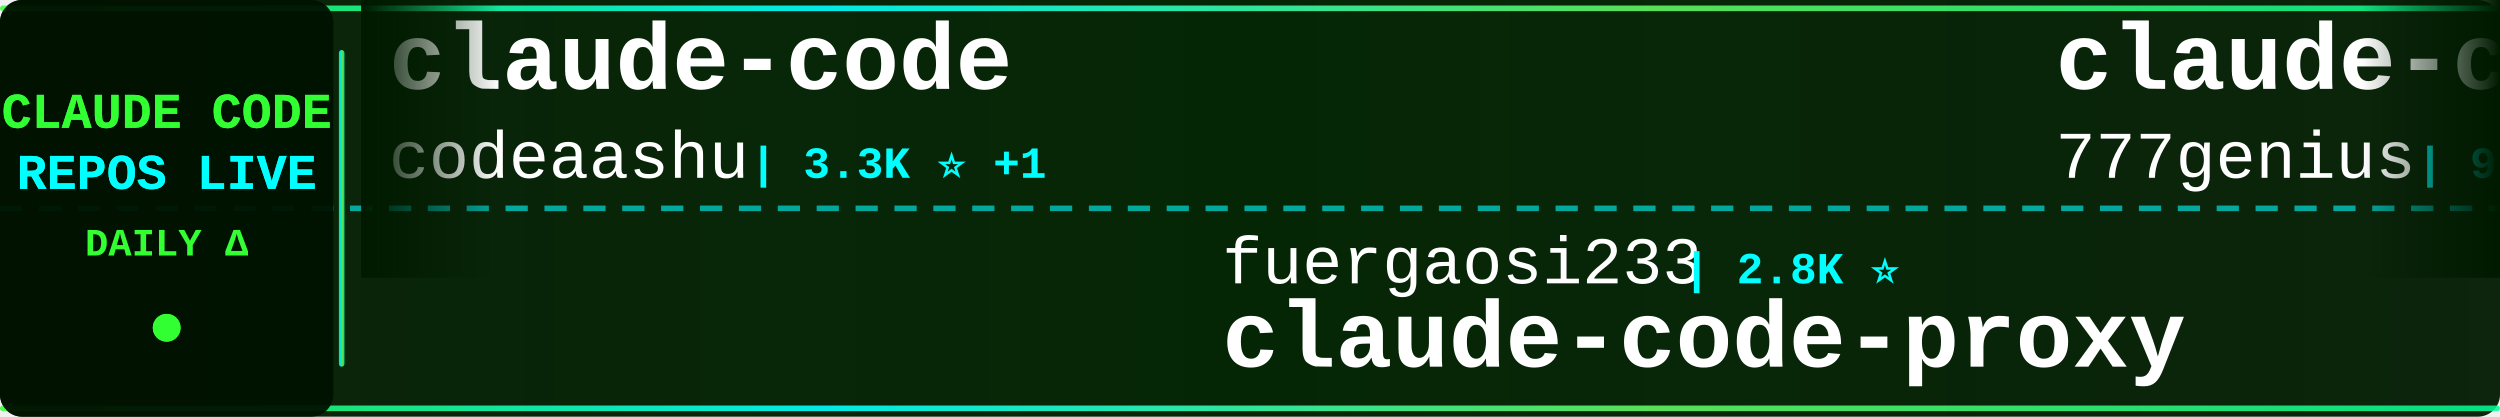
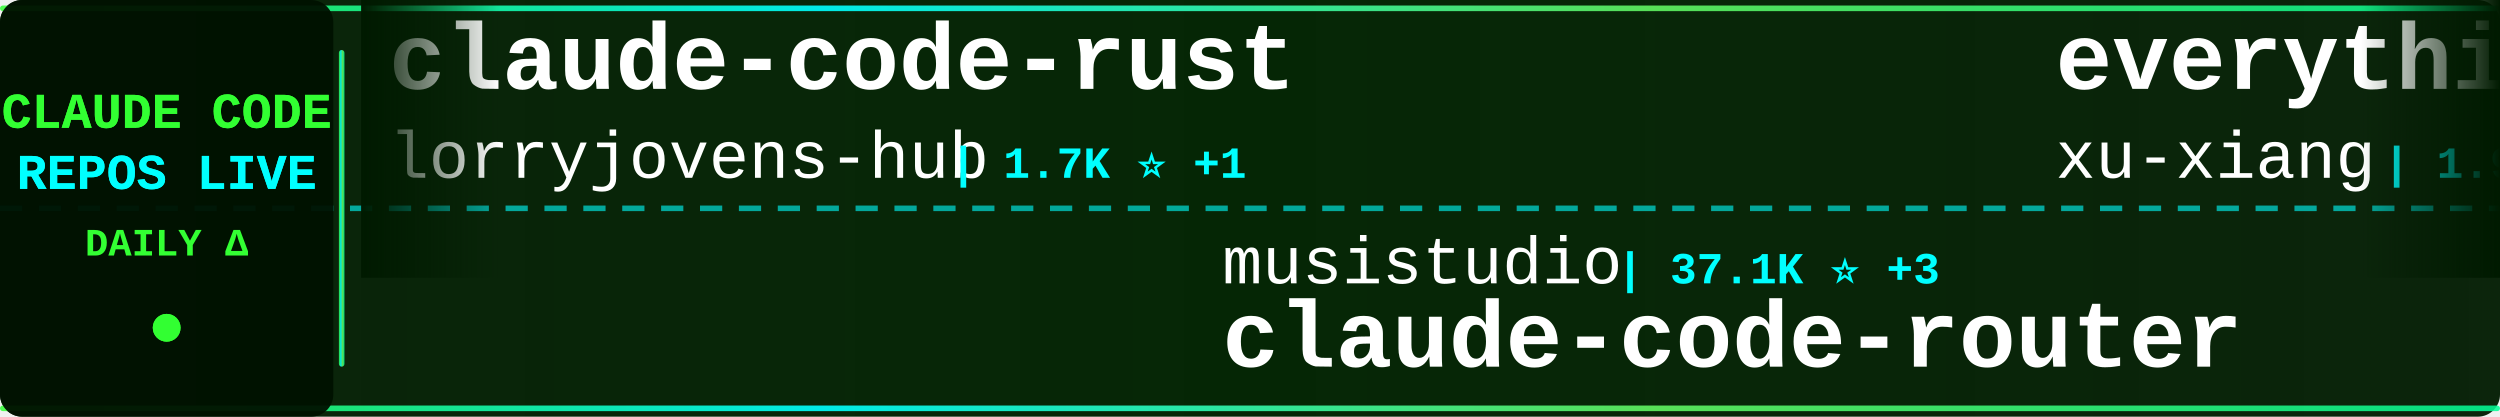
<svg xmlns="http://www.w3.org/2000/svg" width="900" height="150">
  <defs>
    <linearGradient id="tickerBg" x1="0%" y1="0%" x2="100%" y2="0%">
      <stop offset="0%" style="stop-color:#001a00;stop-opacity:0.95" />
      <stop offset="50%" style="stop-color:#002200;stop-opacity:0.98" />
      <stop offset="100%" style="stop-color:#001a00;stop-opacity:0.95" />
    </linearGradient>
    <linearGradient id="borderGrad" x1="0%" y1="0%" x2="100%" y2="0%">
      <stop offset="0%" style="stop-color:#33ff33;stop-opacity:0.85">
        <animate attributeName="stop-opacity" values="0.85;1;0.85" dur="2s" repeatCount="indefinite" />
      </stop>
      <stop offset="33%" style="stop-color:#00ffff;stop-opacity:0.9">
        <animate attributeName="stop-opacity" values="0.9;1;0.9" dur="2.2s" repeatCount="indefinite" />
      </stop>
      <stop offset="66%" style="stop-color:#66ff66;stop-opacity:0.85">
        <animate attributeName="stop-opacity" values="0.85;1;0.85" dur="1.8s" repeatCount="indefinite" />
      </stop>
      <stop offset="100%" style="stop-color:#00ff99;stop-opacity:0.85">
        <animate attributeName="stop-opacity" values="0.85;1;0.85" dur="2s" repeatCount="indefinite" />
      </stop>
    </linearGradient>
    <filter id="textGlow">
      <feGaussianBlur stdDeviation="0.1" result="coloredBlur" />
      <feMerge>
        <feMergeNode in="coloredBlur" />
        <feMergeNode in="SourceGraphic" />
      </feMerge>
    </filter>
    <filter id="metricGlow">
      <feGaussianBlur stdDeviation="0.2" result="coloredBlur" />
      <feMerge>
        <feMergeNode in="coloredBlur" />
        <feMergeNode in="SourceGraphic" />
      </feMerge>
    </filter>
    <linearGradient id="leftFade" x1="0%" y1="0%" x2="100%" y2="0%">
      <stop offset="0%" style="stop-color:#001a00;stop-opacity:1" />
      <stop offset="100%" style="stop-color:#001a00;stop-opacity:0" />
    </linearGradient>
    <linearGradient id="rightFade" x1="0%" y1="0%" x2="100%" y2="0%">
      <stop offset="0%" style="stop-color:#001a00;stop-opacity:0" />
      <stop offset="100%" style="stop-color:#001a00;stop-opacity:1" />
    </linearGradient>
  </defs>
  <rect width="900" height="150" fill="url(#tickerBg)" rx="8" />
  <rect x="0" y="2" width="900" height="2" fill="url(#borderGrad)" rx="1" />
  <rect x="0" y="146" width="900" height="2" fill="url(#borderGrad)" rx="1" />
  <line x1="0" y1="75" x2="900" y2="75" stroke="#00ffff" stroke-width="2" stroke-dasharray="8 6" opacity="0.6" />
  <rect x="0" y="0" width="120" height="150" fill="#001100" opacity="0.95" rx="8" />
  <text x="60" y="46" font-family="'Courier New', monospace" font-size="18" font-weight="bold" fill="#33ff33" text-anchor="middle" filter="url(#textGlow)">
    CLAUDE CODE
  </text>
  <text x="60" y="68" font-family="'Courier New', monospace" font-size="18" font-weight="bold" fill="#00ffff" text-anchor="middle" filter="url(#textGlow)">
    REPOS LIVE
  </text>
  <text x="60" y="92" font-family="'Courier New', monospace" font-size="14" font-weight="bold" fill="#33ff33" text-anchor="middle">
    DAILY Δ
  </text>
  <circle cx="60" cy="118" r="5" fill="#33ff33" filter="url(#metricGlow)">
    <animate attributeName="r" values="4;6;4" dur="1.5s" repeatCount="indefinite" />
    <animate attributeName="opacity" values="0.6;1;0.6" dur="1.5s" repeatCount="indefinite" />
  </circle>
  <rect x="122" y="18" width="2" height="114" fill="url(#borderGrad)" rx="1" />
  <clipPath id="tickerClip">
    <rect x="130" y="0" width="770" height="150" />
  </clipPath>
  <g clip-path="url(#tickerClip)">
    <g id="tickerItems">
      <animateTransform attributeName="transform" attributeType="XML" type="translate" from="0 0" to="-3000 0" dur="54s" repeatCount="indefinite" />
      <g transform="translate(0, 0)">
-         <text x="140" y="32" font-family="'Courier New', monospace" font-size="34" font-weight="bold" fill="#ffffff">claude-code</text>
-         <text x="140" y="64" font-family="'Courier New', monospace" font-size="24" font-weight="normal" fill="#ffffff" opacity="1.0">codeaashu</text>
-         <text x="270" y="64" font-family="'Courier New', monospace" font-size="16" font-weight="bold" fill="#00ffff"> | 3.3K ⭐ +1</text>
+         <text x="140" y="32" font-family="'Courier New', monospace" font-size="34" font-weight="bold" fill="#ffffff">claude-code-rust</text>
+         <text x="140" y="64" font-family="'Courier New', monospace" font-size="24" font-weight="normal" fill="#ffffff" opacity="1.0">lorryjovens-hub</text>
+         <text x="342" y="64" font-family="'Courier New', monospace" font-size="16" font-weight="bold" fill="#00ffff"> | 1.7K ⭐ +1</text>
      </g>
      <g transform="translate(300, 0)">
-         <text x="140" y="102" font-family="'Courier New', monospace" font-size="24" font-weight="normal" fill="#ffffff" opacity="1.0">fuergaosi233</text>
-         <text x="306" y="102" font-family="'Courier New', monospace" font-size="16" font-weight="bold" fill="#00ffff"> | 2.8K ⭐</text>
-         <text x="140" y="132" font-family="'Courier New', monospace" font-size="34" font-weight="bold" fill="#ffffff">claude-code-proxy</text>
+         <text x="140" y="102" font-family="'Courier New', monospace" font-size="24" font-weight="normal" fill="#ffffff" opacity="1.0">musistudio</text>
+         <text x="282" y="102" font-family="'Courier New', monospace" font-size="16" font-weight="bold" fill="#00ffff"> | 37.1K ⭐ +3</text>
+         <text x="140" y="132" font-family="'Courier New', monospace" font-size="34" font-weight="bold" fill="#ffffff">claude-code-router</text>
      </g>
      <g transform="translate(600, 0)">
-         <text x="140" y="32" font-family="'Courier New', monospace" font-size="34" font-weight="bold" fill="#ffffff">claude-code-source-code</text>
-         <text x="140" y="64" font-family="'Courier New', monospace" font-size="24" font-weight="normal" fill="#ffffff" opacity="1.0">777genius</text>
-         <text x="270" y="64" font-family="'Courier New', monospace" font-size="16" font-weight="bold" fill="#00ffff"> | 930 ⭐</text>
+         <text x="140" y="32" font-family="'Courier New', monospace" font-size="34" font-weight="bold" fill="#ffffff">everything-claude-code-z...</text>
+         <text x="140" y="64" font-family="'Courier New', monospace" font-size="24" font-weight="normal" fill="#ffffff" opacity="1.0">xu-xiang</text>
+         <text x="258" y="64" font-family="'Courier New', monospace" font-size="16" font-weight="bold" fill="#00ffff"> | 1.9K ⭐</text>
      </g>
      <g transform="translate(900, 0)">
-         <text x="140" y="102" font-family="'Courier New', monospace" font-size="24" font-weight="normal" fill="#ffffff" opacity="1.0">centminmod</text>
-         <text x="282" y="102" font-family="'Courier New', monospace" font-size="16" font-weight="bold" fill="#00ffff"> | 2.6K ⭐</text>
-         <text x="140" y="132" font-family="'Courier New', monospace" font-size="34" font-weight="bold" fill="#ffffff">my-claude-code-setup</text>
+         <text x="140" y="102" font-family="'Courier New', monospace" font-size="24" font-weight="normal" fill="#ffffff" opacity="1.0">chauncygu</text>
+         <text x="270" y="102" font-family="'Courier New', monospace" font-size="16" font-weight="bold" fill="#00ffff"> | 2.8K ⭐</text>
+         <text x="140" y="132" font-family="'Courier New', monospace" font-size="34" font-weight="bold" fill="#ffffff">collection-claude-code-s...</text>
      </g>
      <g transform="translate(1200, 0)">
-         <text x="140" y="32" font-family="'Courier New', monospace" font-size="34" font-weight="bold" fill="#ffffff">Claude-code</text>
-         <text x="140" y="64" font-family="'Courier New', monospace" font-size="24" font-weight="normal" fill="#ffffff" opacity="1.0">fazxes</text>
-         <text x="234" y="64" font-family="'Courier New', monospace" font-size="16" font-weight="bold" fill="#00ffff"> | 236 ⭐</text>
+         <text x="140" y="32" font-family="'Courier New', monospace" font-size="34" font-weight="bold" fill="#ffffff">claude-code-hooks-master...</text>
+         <text x="140" y="64" font-family="'Courier New', monospace" font-size="24" font-weight="normal" fill="#ffffff" opacity="1.0">disler</text>
+         <text x="234" y="64" font-family="'Courier New', monospace" font-size="16" font-weight="bold" fill="#00ffff"> | 3.9K ⭐</text>
      </g>
      <g transform="translate(1500, 0)">
-         <text x="140" y="102" font-family="'Courier New', monospace" font-size="24" font-weight="normal" fill="#ffffff" opacity="1.0">Windy3f3f3f3f</text>
-         <text x="318" y="102" font-family="'Courier New', monospace" font-size="16" font-weight="bold" fill="#00ffff"> | 3.6K ⭐</text>
-         <text x="140" y="132" font-family="'Courier New', monospace" font-size="34" font-weight="bold" fill="#ffffff">how-claude-code-works</text>
+         <text x="140" y="102" font-family="'Courier New', monospace" font-size="24" font-weight="normal" fill="#ffffff" opacity="1.0">anthropics</text>
+         <text x="282" y="102" font-family="'Courier New', monospace" font-size="16" font-weight="bold" fill="#00ffff"> | 970 ⭐</text>
+         <text x="140" y="132" font-family="'Courier New', monospace" font-size="34" font-weight="bold" fill="#ffffff">claude-code-base-action</text>
      </g>
      <g transform="translate(1800, 0)">
        <text x="140" y="32" font-family="'Courier New', monospace" font-size="34" font-weight="bold" fill="#ffffff">claude-code</text>
-         <text x="140" y="64" font-family="'Courier New', monospace" font-size="24" font-weight="normal" fill="#ffffff" opacity="1.0">Tinkeringg-Lab</text>
-         <text x="330" y="64" font-family="'Courier New', monospace" font-size="16" font-weight="bold" fill="#00ffff"> | 212 ⭐</text>
+         <text x="140" y="64" font-family="'Courier New', monospace" font-size="24" font-weight="normal" fill="#ffffff" opacity="1.0">RishabhK103</text>
+         <text x="294" y="64" font-family="'Courier New', monospace" font-size="16" font-weight="bold" fill="#00ffff"> | 104 ⭐</text>
      </g>
      <g transform="translate(2100, 0)">
-         <text x="140" y="102" font-family="'Courier New', monospace" font-size="24" font-weight="normal" fill="#ffffff" opacity="1.0">nicedreamzapp</text>
-         <text x="318" y="102" font-family="'Courier New', monospace" font-size="16" font-weight="bold" fill="#00ffff"> | 3.3K ⭐ +2</text>
-         <text x="140" y="132" font-family="'Courier New', monospace" font-size="34" font-weight="bold" fill="#ffffff">claude-code-local</text>
+         <text x="140" y="102" font-family="'Courier New', monospace" font-size="24" font-weight="normal" fill="#ffffff" opacity="1.0">ghuntley</text>
+         <text x="258" y="102" font-family="'Courier New', monospace" font-size="16" font-weight="bold" fill="#00ffff"> | 991 ⭐</text>
+         <text x="140" y="132" font-family="'Courier New', monospace" font-size="34" font-weight="bold" fill="#ffffff">claude-code-source-code-...</text>
      </g>
      <g transform="translate(2400, 0)">
-         <text x="140" y="32" font-family="'Courier New', monospace" font-size="34" font-weight="bold" fill="#ffffff">claude-code</text>
-         <text x="140" y="64" font-family="'Courier New', monospace" font-size="24" font-weight="normal" fill="#ffffff" opacity="1.0">freestylefly</text>
-         <text x="306" y="64" font-family="'Courier New', monospace" font-size="16" font-weight="bold" fill="#00ffff"> | 131 ⭐</text>
+         <text x="140" y="32" font-family="'Courier New', monospace" font-size="34" font-weight="bold" fill="#ffffff">claude-code-security-rev...</text>
+         <text x="140" y="64" font-family="'Courier New', monospace" font-size="24" font-weight="normal" fill="#ffffff" opacity="1.0">anthropics</text>
+         <text x="282" y="64" font-family="'Courier New', monospace" font-size="16" font-weight="bold" fill="#00ffff"> | 6.2K ⭐ -1</text>
      </g>
      <g transform="translate(2700, 0)">
-         <text x="140" y="102" font-family="'Courier New', monospace" font-size="24" font-weight="normal" fill="#ffffff" opacity="1.0">frankbria</text>
-         <text x="270" y="102" font-family="'Courier New', monospace" font-size="16" font-weight="bold" fill="#00ffff"> | 9.6K ⭐ +1</text>
-         <text x="140" y="132" font-family="'Courier New', monospace" font-size="34" font-weight="bold" fill="#ffffff">ralph-claude-code</text>
+         <text x="140" y="102" font-family="'Courier New', monospace" font-size="24" font-weight="normal" fill="#ffffff" opacity="1.0">luyao618</text>
+         <text x="258" y="102" font-family="'Courier New', monospace" font-size="16" font-weight="bold" fill="#00ffff"> | 1.7K ⭐ +1</text>
+         <text x="140" y="132" font-family="'Courier New', monospace" font-size="34" font-weight="bold" fill="#ffffff">Claude-Code-Source-Study</text>
      </g>
      <g transform="translate(3000, 0)">
-         <text x="140" y="32" font-family="'Courier New', monospace" font-size="34" font-weight="bold" fill="#ffffff">claude-code</text>
-         <text x="140" y="64" font-family="'Courier New', monospace" font-size="24" font-weight="normal" fill="#ffffff" opacity="1.0">codeaashu</text>
-         <text x="270" y="64" font-family="'Courier New', monospace" font-size="16" font-weight="bold" fill="#00ffff"> | 3.3K ⭐ +1</text>
+         <text x="140" y="32" font-family="'Courier New', monospace" font-size="34" font-weight="bold" fill="#ffffff">claude-code-rust</text>
+         <text x="140" y="64" font-family="'Courier New', monospace" font-size="24" font-weight="normal" fill="#ffffff" opacity="1.0">lorryjovens-hub</text>
+         <text x="342" y="64" font-family="'Courier New', monospace" font-size="16" font-weight="bold" fill="#00ffff"> | 1.7K ⭐ +1</text>
      </g>
      <g transform="translate(3300, 0)">
-         <text x="140" y="102" font-family="'Courier New', monospace" font-size="24" font-weight="normal" fill="#ffffff" opacity="1.0">fuergaosi233</text>
-         <text x="306" y="102" font-family="'Courier New', monospace" font-size="16" font-weight="bold" fill="#00ffff"> | 2.8K ⭐</text>
-         <text x="140" y="132" font-family="'Courier New', monospace" font-size="34" font-weight="bold" fill="#ffffff">claude-code-proxy</text>
+         <text x="140" y="102" font-family="'Courier New', monospace" font-size="24" font-weight="normal" fill="#ffffff" opacity="1.0">musistudio</text>
+         <text x="282" y="102" font-family="'Courier New', monospace" font-size="16" font-weight="bold" fill="#00ffff"> | 37.1K ⭐ +3</text>
+         <text x="140" y="132" font-family="'Courier New', monospace" font-size="34" font-weight="bold" fill="#ffffff">claude-code-router</text>
      </g>
      <g transform="translate(3600, 0)">
-         <text x="140" y="32" font-family="'Courier New', monospace" font-size="34" font-weight="bold" fill="#ffffff">claude-code-source-code</text>
-         <text x="140" y="64" font-family="'Courier New', monospace" font-size="24" font-weight="normal" fill="#ffffff" opacity="1.0">777genius</text>
-         <text x="270" y="64" font-family="'Courier New', monospace" font-size="16" font-weight="bold" fill="#00ffff"> | 930 ⭐</text>
+         <text x="140" y="32" font-family="'Courier New', monospace" font-size="34" font-weight="bold" fill="#ffffff">everything-claude-code-z...</text>
+         <text x="140" y="64" font-family="'Courier New', monospace" font-size="24" font-weight="normal" fill="#ffffff" opacity="1.0">xu-xiang</text>
+         <text x="258" y="64" font-family="'Courier New', monospace" font-size="16" font-weight="bold" fill="#00ffff"> | 1.9K ⭐</text>
      </g>
      <g transform="translate(3900, 0)">
-         <text x="140" y="102" font-family="'Courier New', monospace" font-size="24" font-weight="normal" fill="#ffffff" opacity="1.0">centminmod</text>
-         <text x="282" y="102" font-family="'Courier New', monospace" font-size="16" font-weight="bold" fill="#00ffff"> | 2.6K ⭐</text>
-         <text x="140" y="132" font-family="'Courier New', monospace" font-size="34" font-weight="bold" fill="#ffffff">my-claude-code-setup</text>
+         <text x="140" y="102" font-family="'Courier New', monospace" font-size="24" font-weight="normal" fill="#ffffff" opacity="1.0">chauncygu</text>
+         <text x="270" y="102" font-family="'Courier New', monospace" font-size="16" font-weight="bold" fill="#00ffff"> | 2.8K ⭐</text>
+         <text x="140" y="132" font-family="'Courier New', monospace" font-size="34" font-weight="bold" fill="#ffffff">collection-claude-code-s...</text>
      </g>
    </g>
  </g>
  <rect x="130" y="0" width="50" height="100" fill="url(#leftFade)" />
  <rect x="850" y="0" width="50" height="100" fill="url(#rightFade)" />
</svg>
